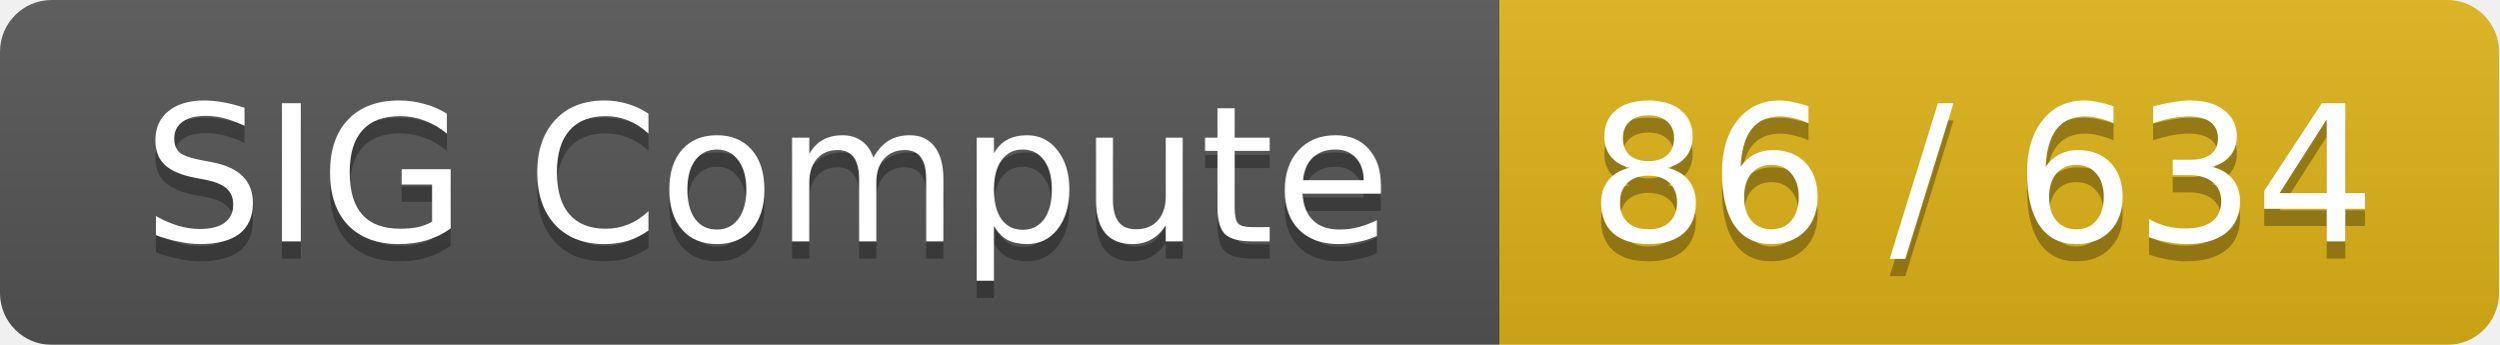
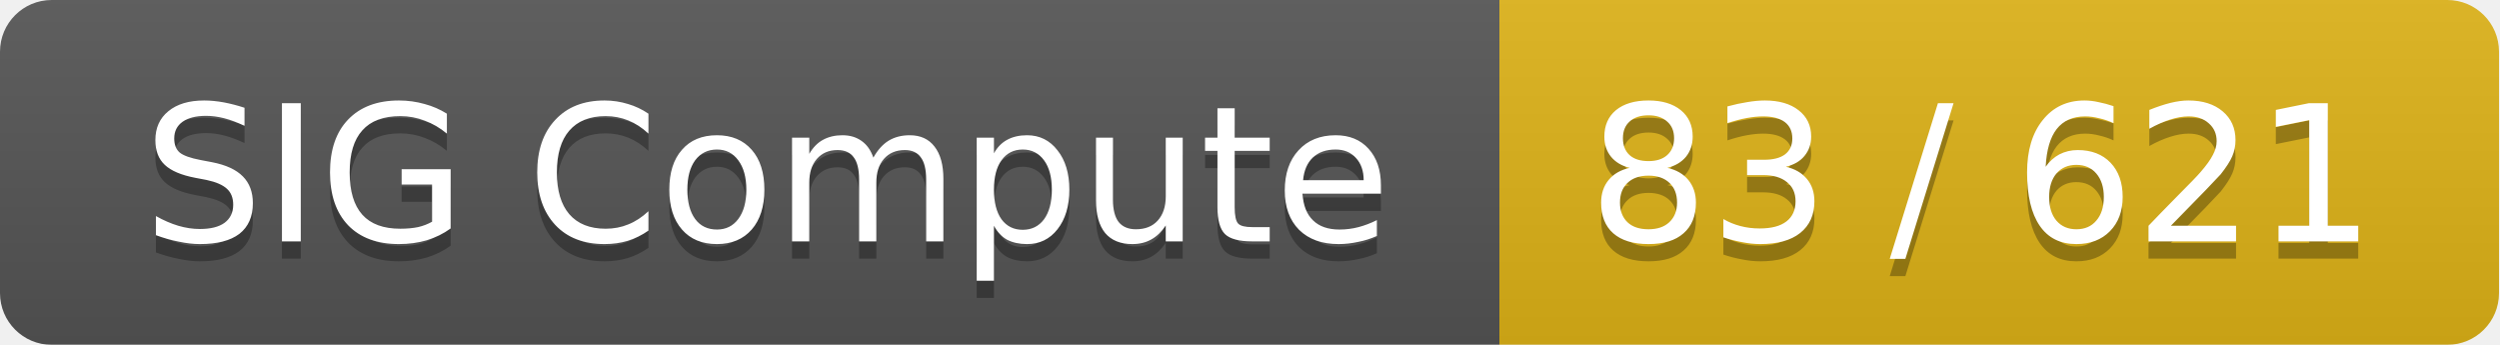
<svg xmlns="http://www.w3.org/2000/svg" width="145" height="20">
  <linearGradient id="smooth" x2="0" y2="100%">
    <stop offset="0" stop-color="#bbb" stop-opacity=".1" />
    <stop offset="1" stop-opacity=".1" />
  </linearGradient>
  <mask id="round">
    <rect width="145" height="20" rx="3" fill="#fff" />
  </mask>
  <g mask="url(#round)">
    <rect width="87" height="20" fill="#555" />
    <rect x="87" width="58" height="20" fill="#dfb317" />
    <rect width="145" height="20" fill="url(#smooth)" />
  </g>
  <g fill="#fff" text-anchor="middle" font-family="DejaVu Sans,Verdana,Geneva,sans-serif" font-size="11">
    <text x="44.5" y="15" fill="#010101" fill-opacity=".3">SIG Compute</text>
    <text x="44.5" y="14">SIG Compute</text>
-     <text x="115" y="15" fill="#010101" fill-opacity=".3">86 / 634</text>
-     <text x="115" y="14">86 / 634</text>
+     <text x="115" y="15" fill="#010101" fill-opacity=".3">83 / 621</text>
+     <text x="115" y="14">83 / 621</text>
  </g>
</svg>
